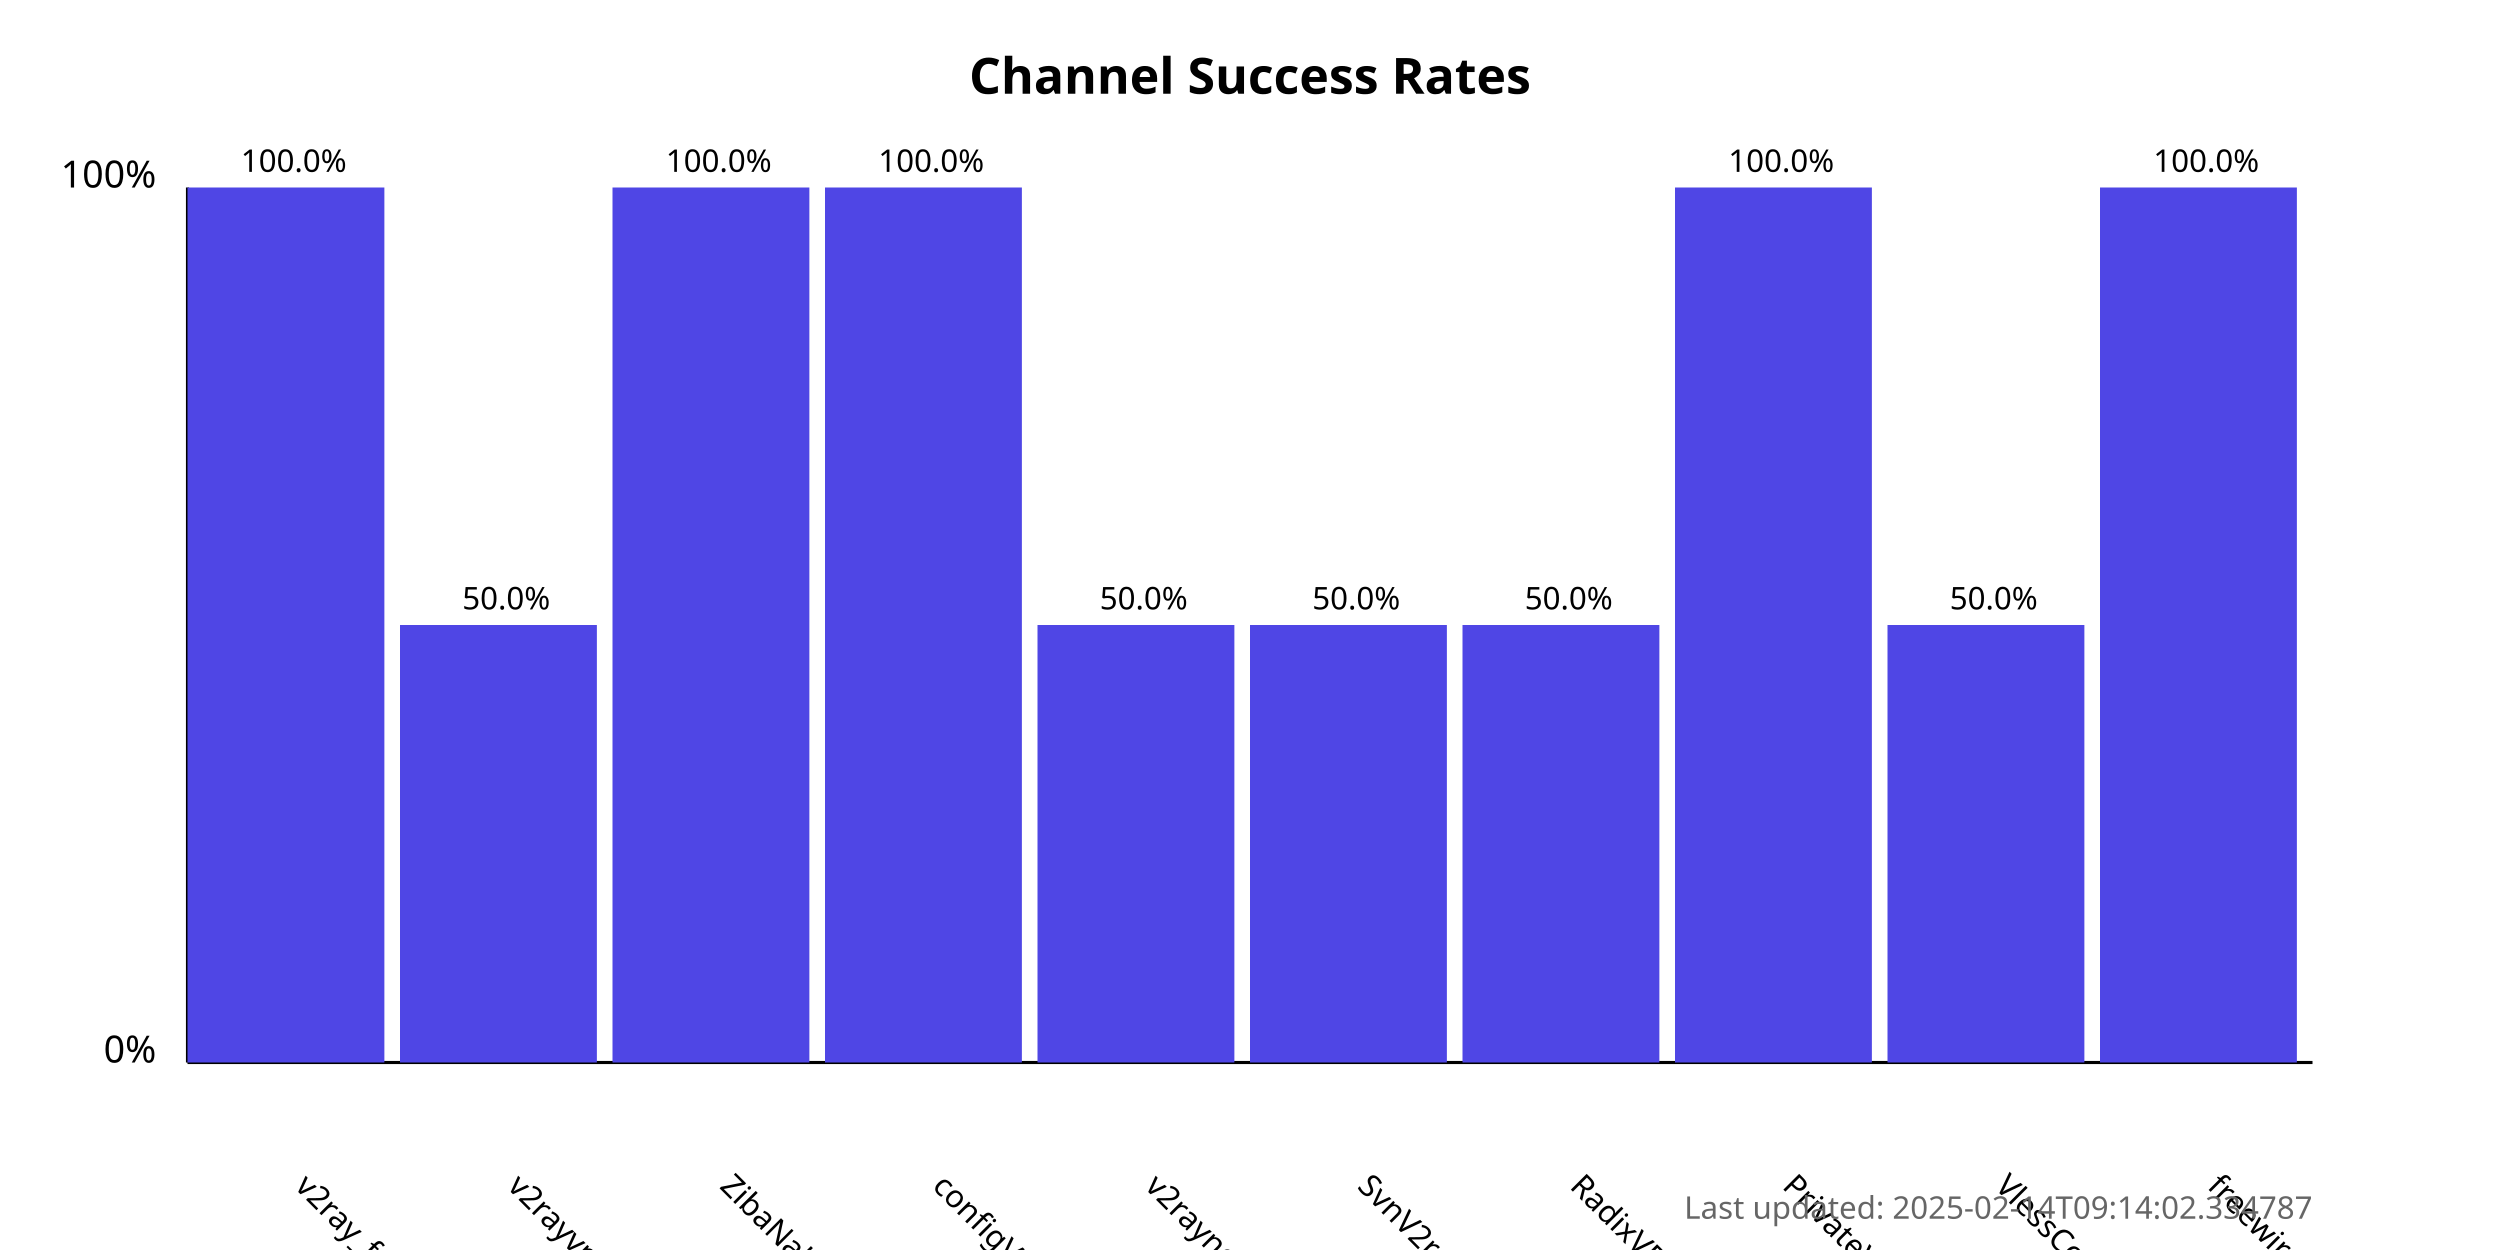
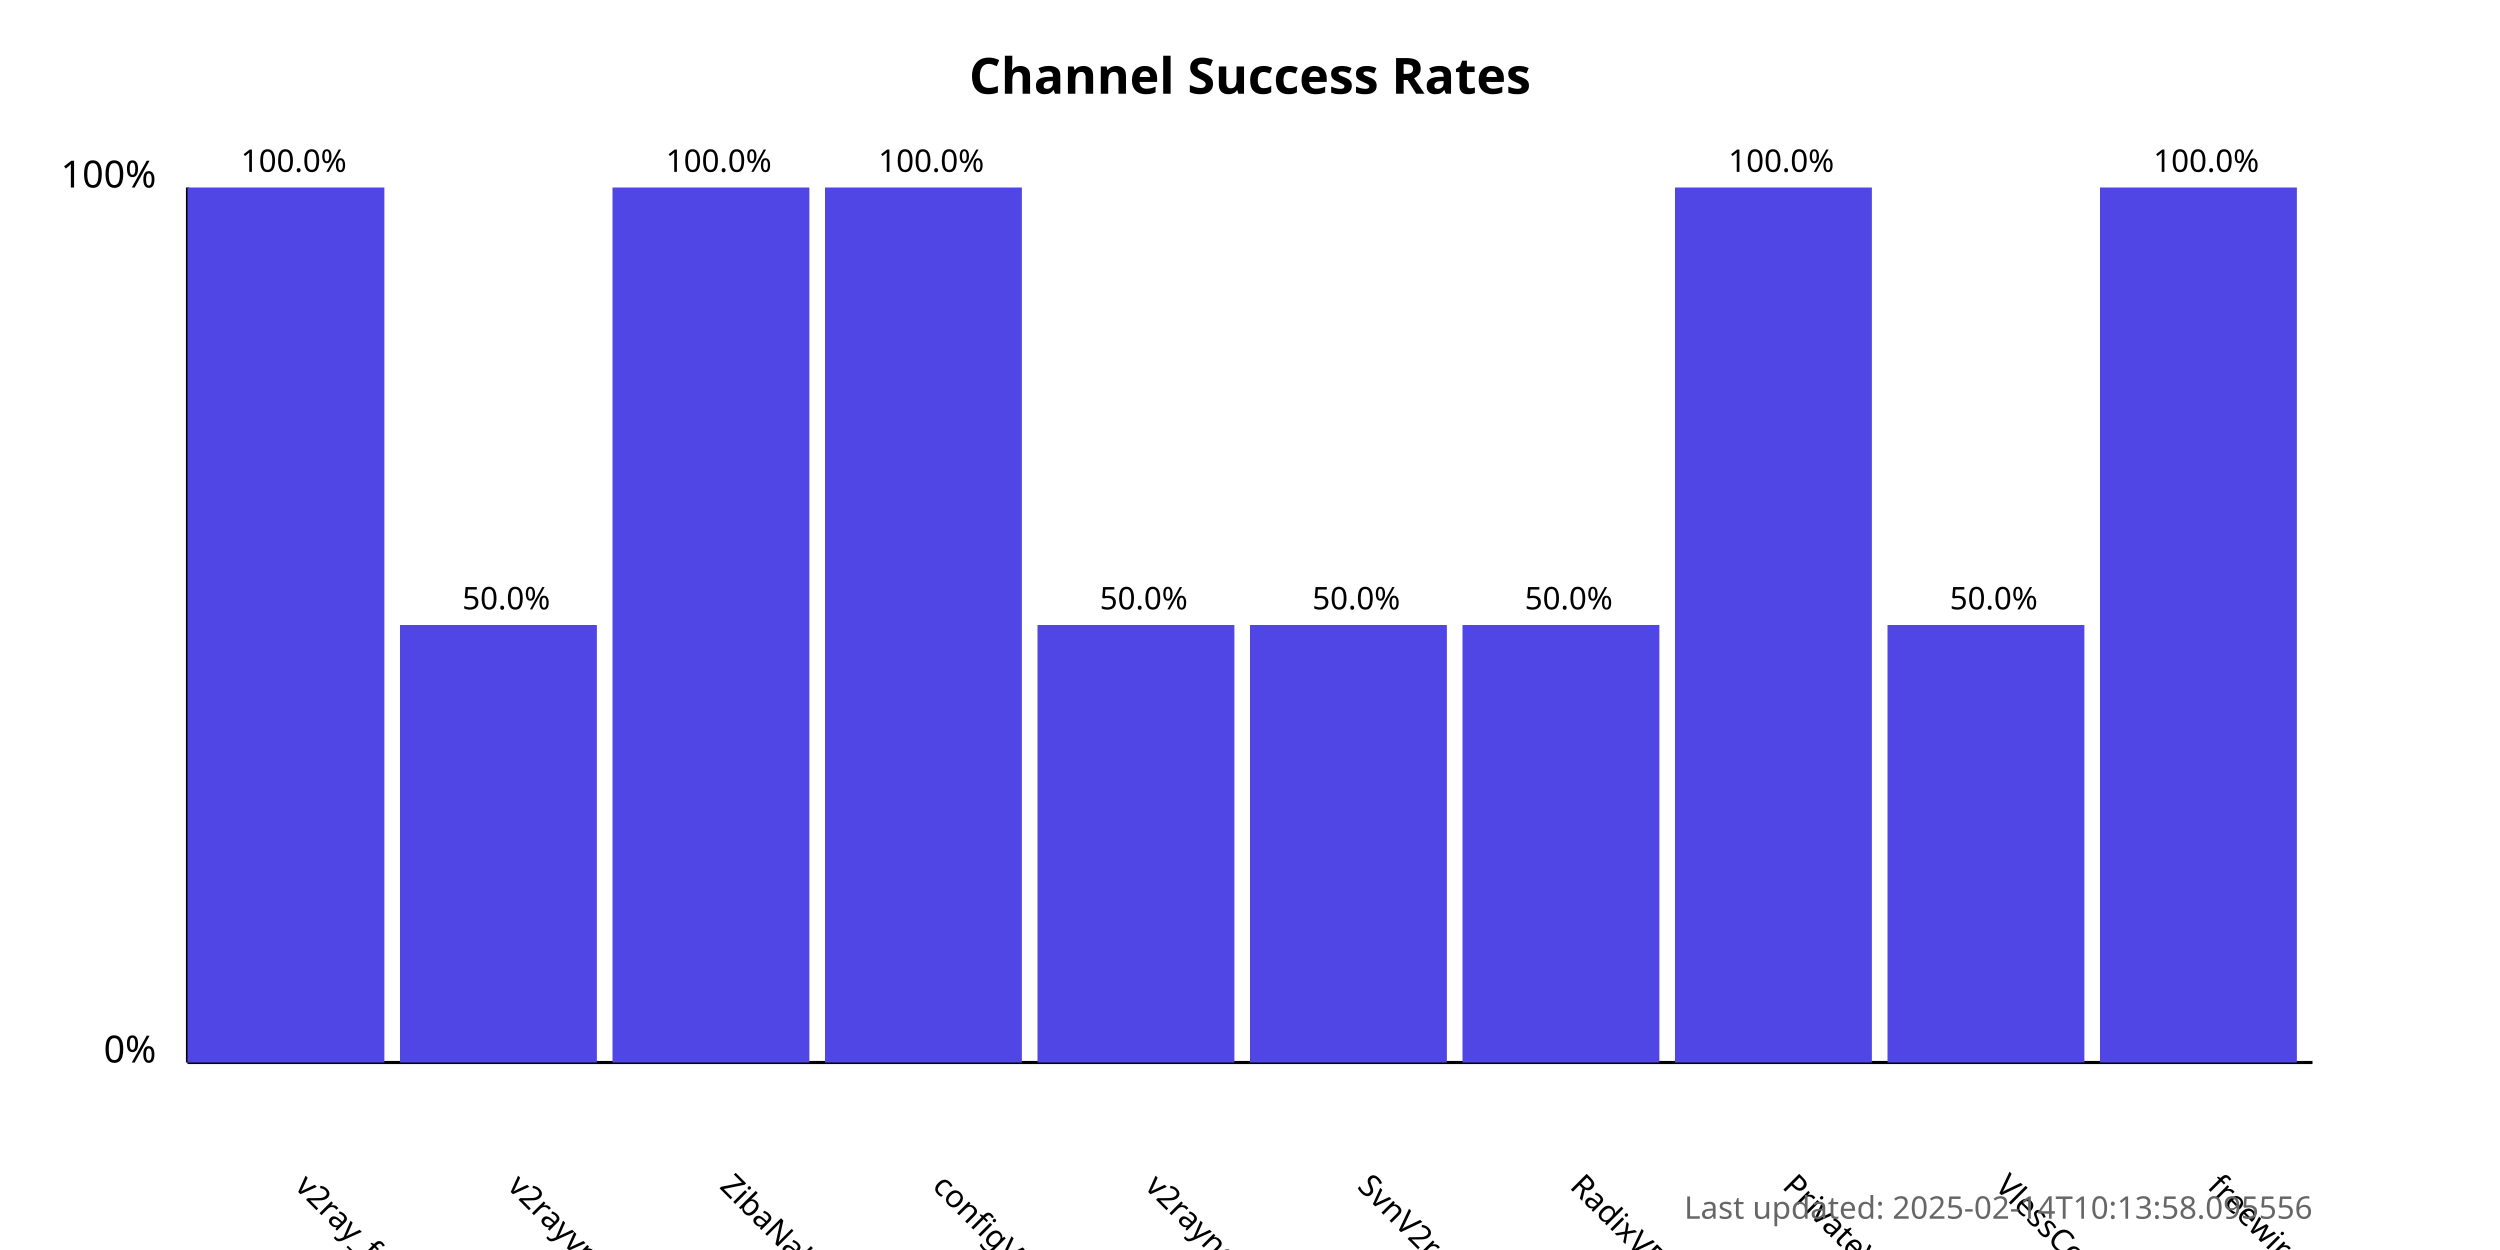
<svg xmlns="http://www.w3.org/2000/svg" width="800" height="400">
  <style>
            .chart-title { font: bold 16px sans-serif; }
            .axis-label { font: 12px sans-serif; }
            .tick-label { font: 10px sans-serif; }
            .bar { fill: #4f46e5; }
            .bar:hover { fill: #6366f1; }
            .timestamp { font: 10px sans-serif; fill: #666; }
        </style>
  <text x="400.0" y="30" text-anchor="middle" class="chart-title">
            Channel Success Rates
        </text>
  <line x1="60" y1="340" x2="60" y2="60" stroke="black" stroke-width="1" />
  <line x1="60" y1="340" x2="740" y2="340" stroke="black" stroke-width="1" />
  <text x="50" y="340" text-anchor="end" class="axis-label">0%</text>
  <text x="50" y="60" text-anchor="end" class="axis-label">100%</text>
  <g>
    <rect x="60" y="60.0" width="63.0" height="280.0" class="bar" />
    <text x="94.0" y="380" transform="rotate(45, 94.0, 380)" text-anchor="start" class="tick-label">
                v2ray_free_conf
            </text>
    <text x="94.0" y="55.0" text-anchor="middle" class="tick-label">
                100.0%
            </text>
  </g>
  <g>
    <rect x="128.0" y="200.0" width="63.0" height="140.0" class="bar" />
    <text x="162.0" y="380" transform="rotate(45, 162.0, 380)" text-anchor="start" class="tick-label">
                v2rayvpno
            </text>
    <text x="162.0" y="195.0" text-anchor="middle" class="tick-label">
                50.0%
            </text>
  </g>
  <g>
    <rect x="196.0" y="60.0" width="63.0" height="280.0" class="bar" />
    <text x="230.0" y="380" transform="rotate(45, 230.0, 380)" text-anchor="start" class="tick-label">
                ZibaNabz
            </text>
    <text x="230.0" y="55.0" text-anchor="middle" class="tick-label">
                100.0%
            </text>
  </g>
  <g>
    <rect x="264.0" y="60.0" width="63.0" height="280.0" class="bar" />
    <text x="298.0" y="380" transform="rotate(45, 298.0, 380)" text-anchor="start" class="tick-label">
                configV2rayForFree
            </text>
    <text x="298.0" y="55.0" text-anchor="middle" class="tick-label">
                100.0%
            </text>
  </g>
  <g>
    <rect x="332.0" y="200.0" width="63.0" height="140.0" class="bar" />
    <text x="366.0" y="380" transform="rotate(45, 366.0, 380)" text-anchor="start" class="tick-label">
                v2rayngvpn
            </text>
    <text x="366.0" y="195.0" text-anchor="middle" class="tick-label">
                50.0%
            </text>
  </g>
  <g>
    <rect x="400.0" y="200.0" width="63.0" height="140.0" class="bar" />
    <text x="434.0" y="380" transform="rotate(45, 434.0, 380)" text-anchor="start" class="tick-label">
                SvnV2ray
            </text>
    <text x="434.0" y="195.0" text-anchor="middle" class="tick-label">
                50.0%
            </text>
  </g>
  <g>
    <rect x="468.0" y="200.0" width="63.0" height="140.0" class="bar" />
    <text x="502.0" y="380" transform="rotate(45, 502.0, 380)" text-anchor="start" class="tick-label">
                RadixVPN
            </text>
    <text x="502.0" y="195.0" text-anchor="middle" class="tick-label">
                50.0%
            </text>
  </g>
  <g>
    <rect x="536.0" y="60.0" width="63.0" height="280.0" class="bar" />
    <text x="570.0" y="380" transform="rotate(45, 570.0, 380)" text-anchor="start" class="tick-label">
                PrivateVPNs
            </text>
    <text x="570.0" y="55.0" text-anchor="middle" class="tick-label">
                100.0%
            </text>
  </g>
  <g>
    <rect x="604.0" y="200.0" width="63.0" height="140.0" class="bar" />
    <text x="638.0" y="380" transform="rotate(45, 638.0, 380)" text-anchor="start" class="tick-label">
                VlessConfig
            </text>
    <text x="638.0" y="195.0" text-anchor="middle" class="tick-label">
                50.0%
            </text>
  </g>
  <g>
    <rect x="672.0" y="60.0" width="63.0" height="280.0" class="bar" />
    <text x="706.0" y="380" transform="rotate(45, 706.0, 380)" text-anchor="start" class="tick-label">
                freewireguard
            </text>
    <text x="706.0" y="55.0" text-anchor="middle" class="tick-label">
                100.0%
            </text>
  </g>
  <text x="740" y="390" text-anchor="end" class="timestamp">
-             Last updated: 2025-02-14T09:14:02.334787
+             Last updated: 2025-02-14T10:13:58.095556
        </text>
</svg>
